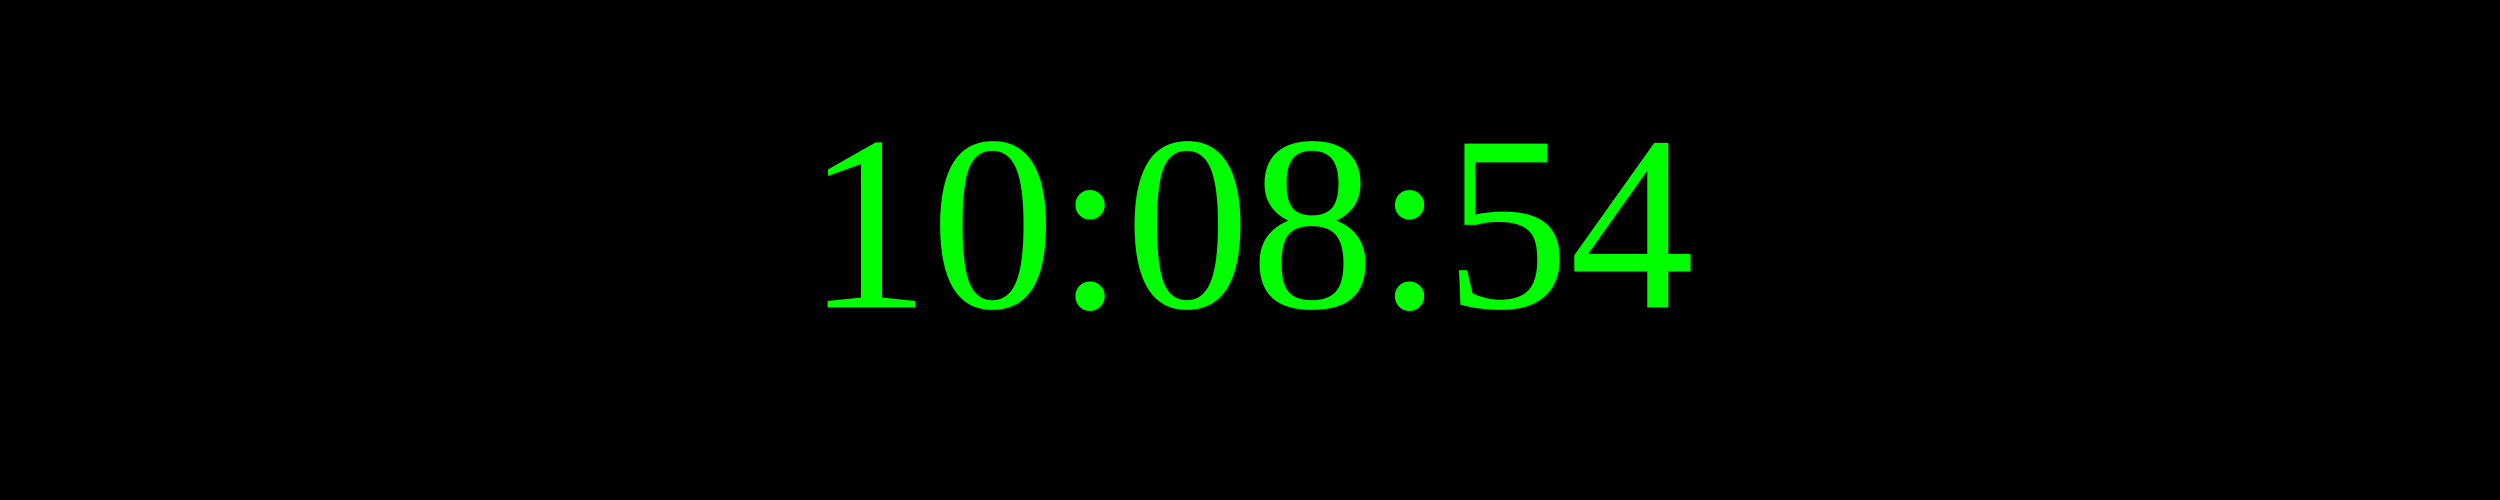
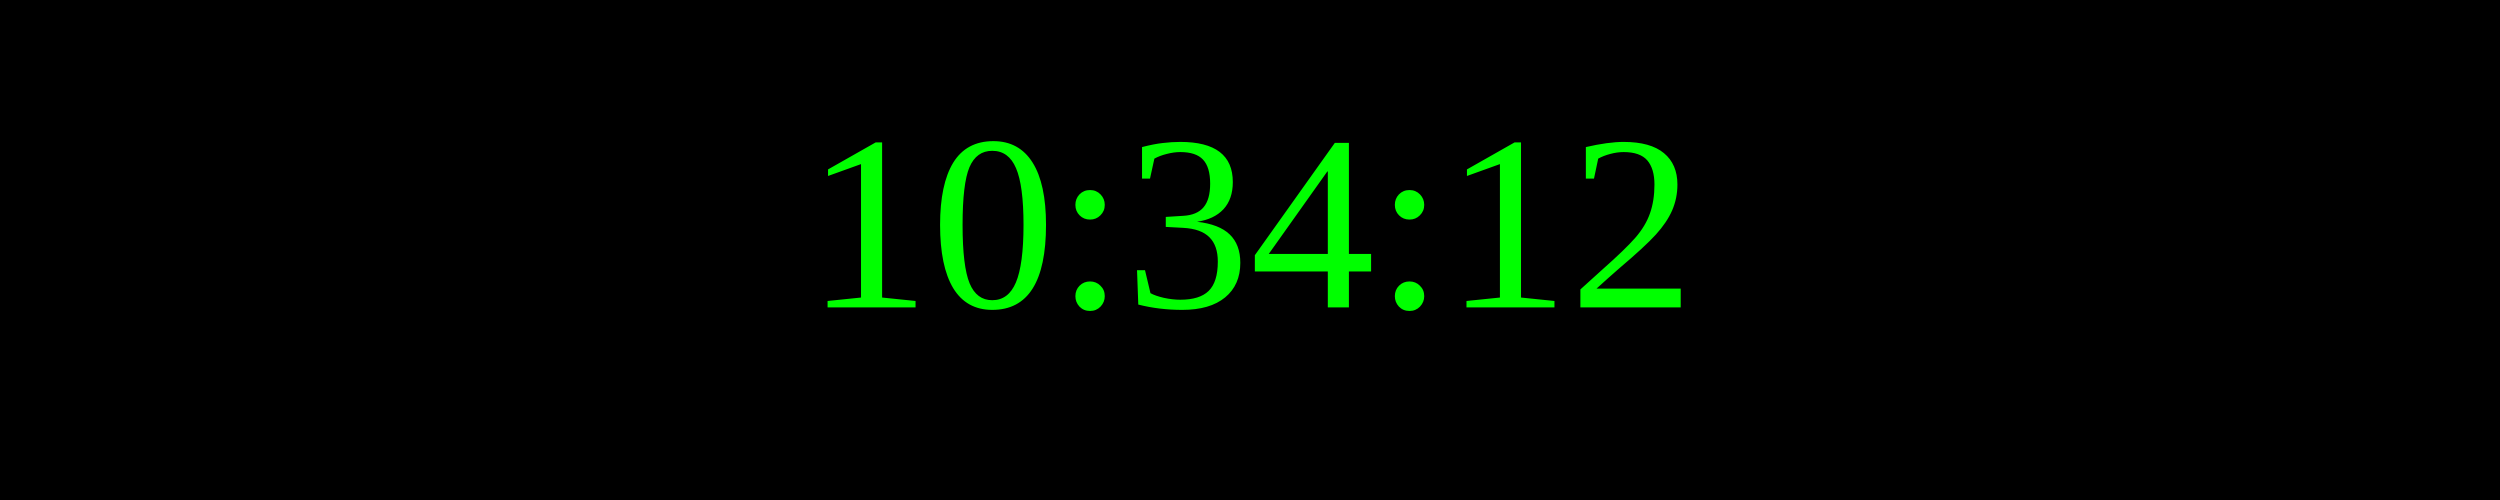
<svg xmlns="http://www.w3.org/2000/svg" width="250" height="50">
  <rect width="100%" height="100%" fill="black" />
  <text x="50%" y="50%" font-size="25" fill="lime" text-anchor="middle" dominant-baseline="middle">
- 10:08:54
+ 10:34:12
</text>
</svg>
